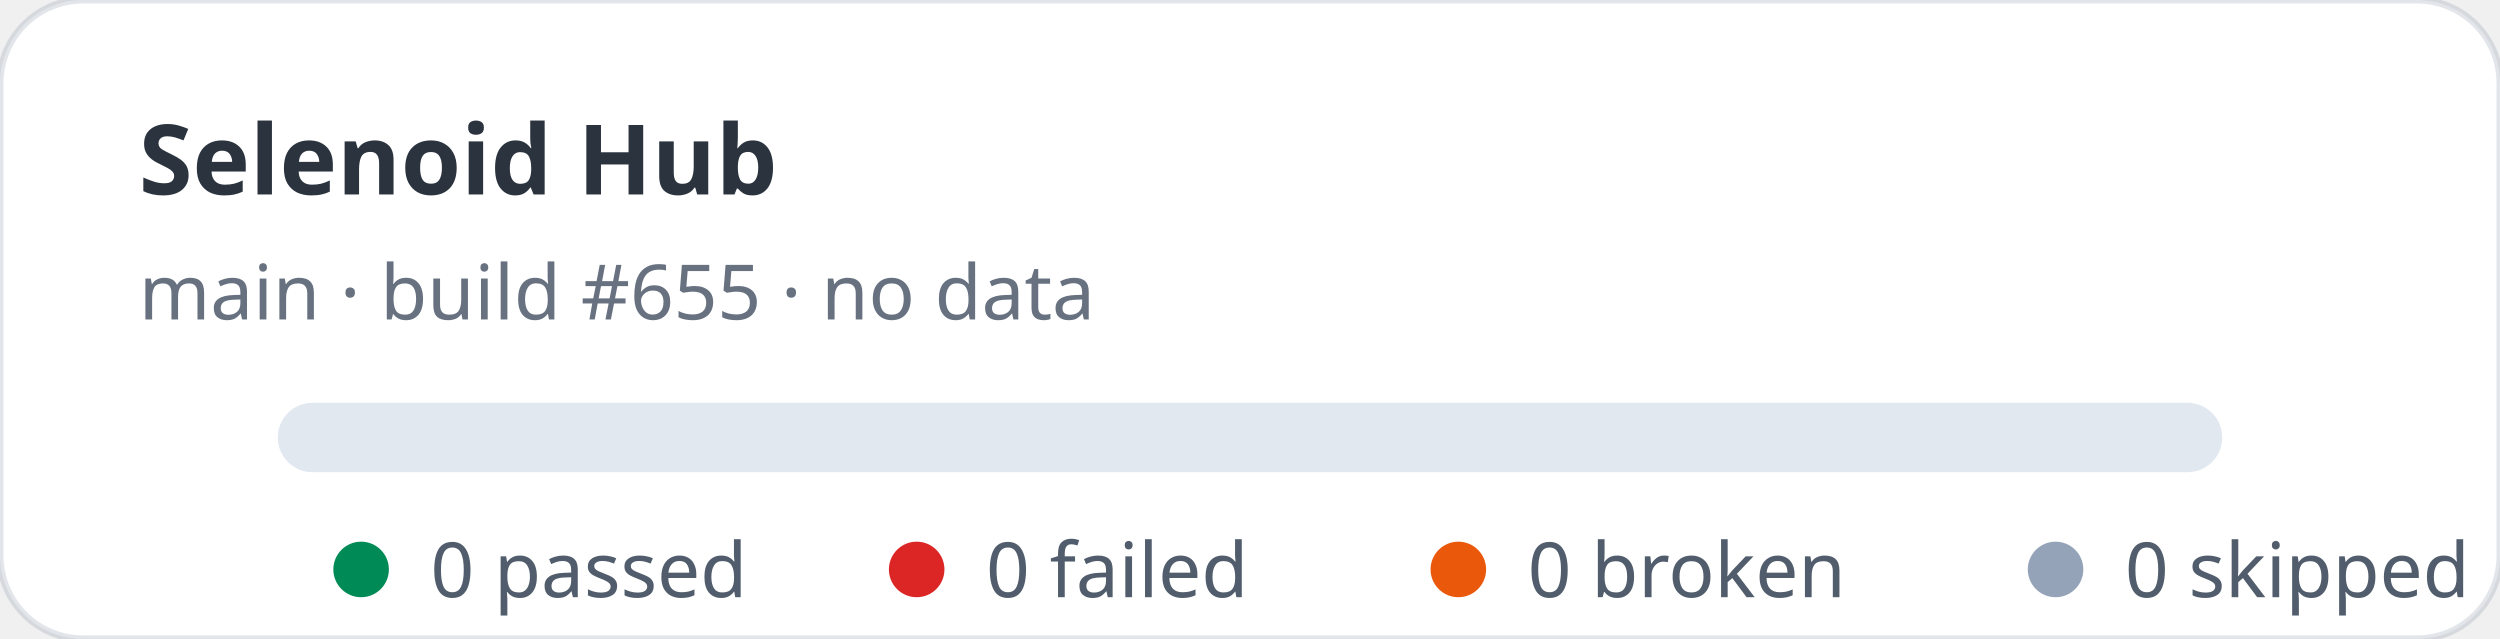
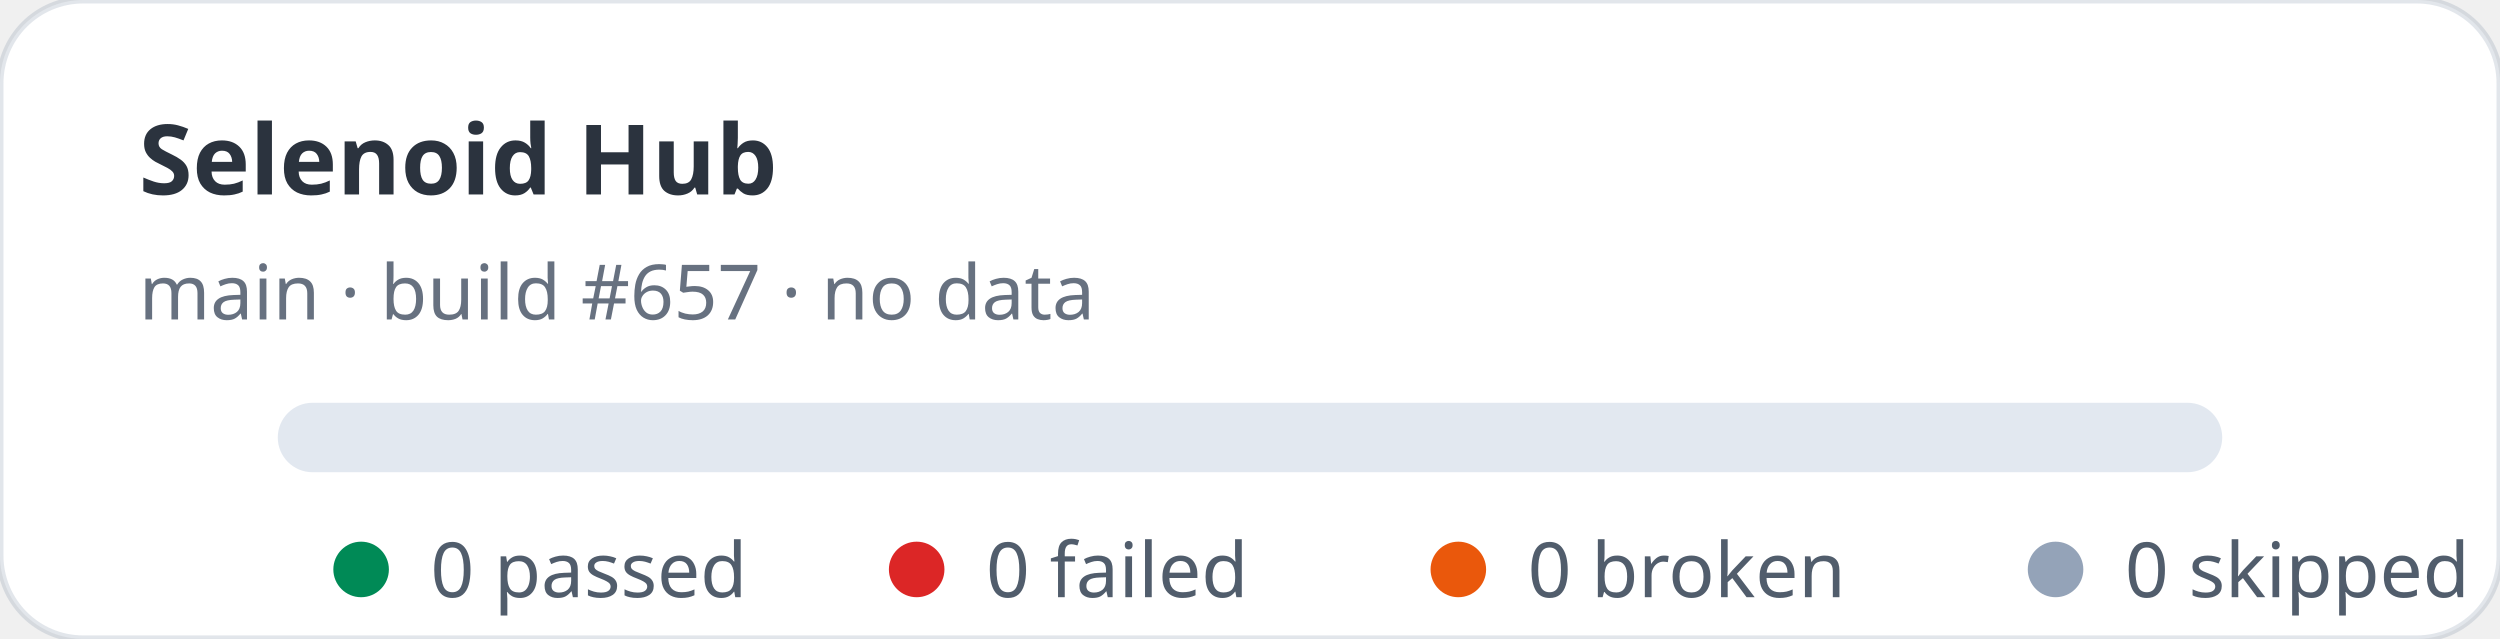
<svg xmlns="http://www.w3.org/2000/svg" width="360" height="92" viewBox="0 0 360 92" role="img" aria-label="Selenoid Hub stats: 0 passed, 0 failed">
  <rect width="360" height="92" rx="12" fill="#ffffff" stroke="rgba(11,48,86,0.12)" />
  <text x="20" y="28" fill="rgba(1,10,24,0.83)" font-family="ui-sans-serif,system-ui,sans-serif" font-size="14" font-weight="700">Selenoid Hub</text>
-   <text x="20" y="46" fill="rgba(2,19,44,0.6)" font-family="ui-sans-serif,system-ui,sans-serif" font-size="11">main · build #655 · no data</text>
+   <text x="20" y="46" fill="rgba(2,19,44,0.6)" font-family="ui-sans-serif,system-ui,sans-serif" font-size="11">main · build #657 · no data</text>
  <rect x="40" y="58" width="280" height="10" rx="5" fill="#e2e8f0" />
  <g font-family="ui-sans-serif,system-ui,sans-serif" font-size="11" fill="rgba(1,18,40,0.68)">
    <circle cx="52" cy="82" r="4" fill="#008a56" />
    <text x="62" y="86">0 passed</text>
    <circle cx="132" cy="82" r="4" fill="#dc2626" />
    <text x="142" y="86">0 failed</text>
    <circle cx="210" cy="82" r="4" fill="#ea580c" />
    <text x="220" y="86">0 broken</text>
    <circle cx="296" cy="82" r="4" fill="#94a3b8" />
    <text x="306" y="86">0 skipped</text>
  </g>
</svg>
